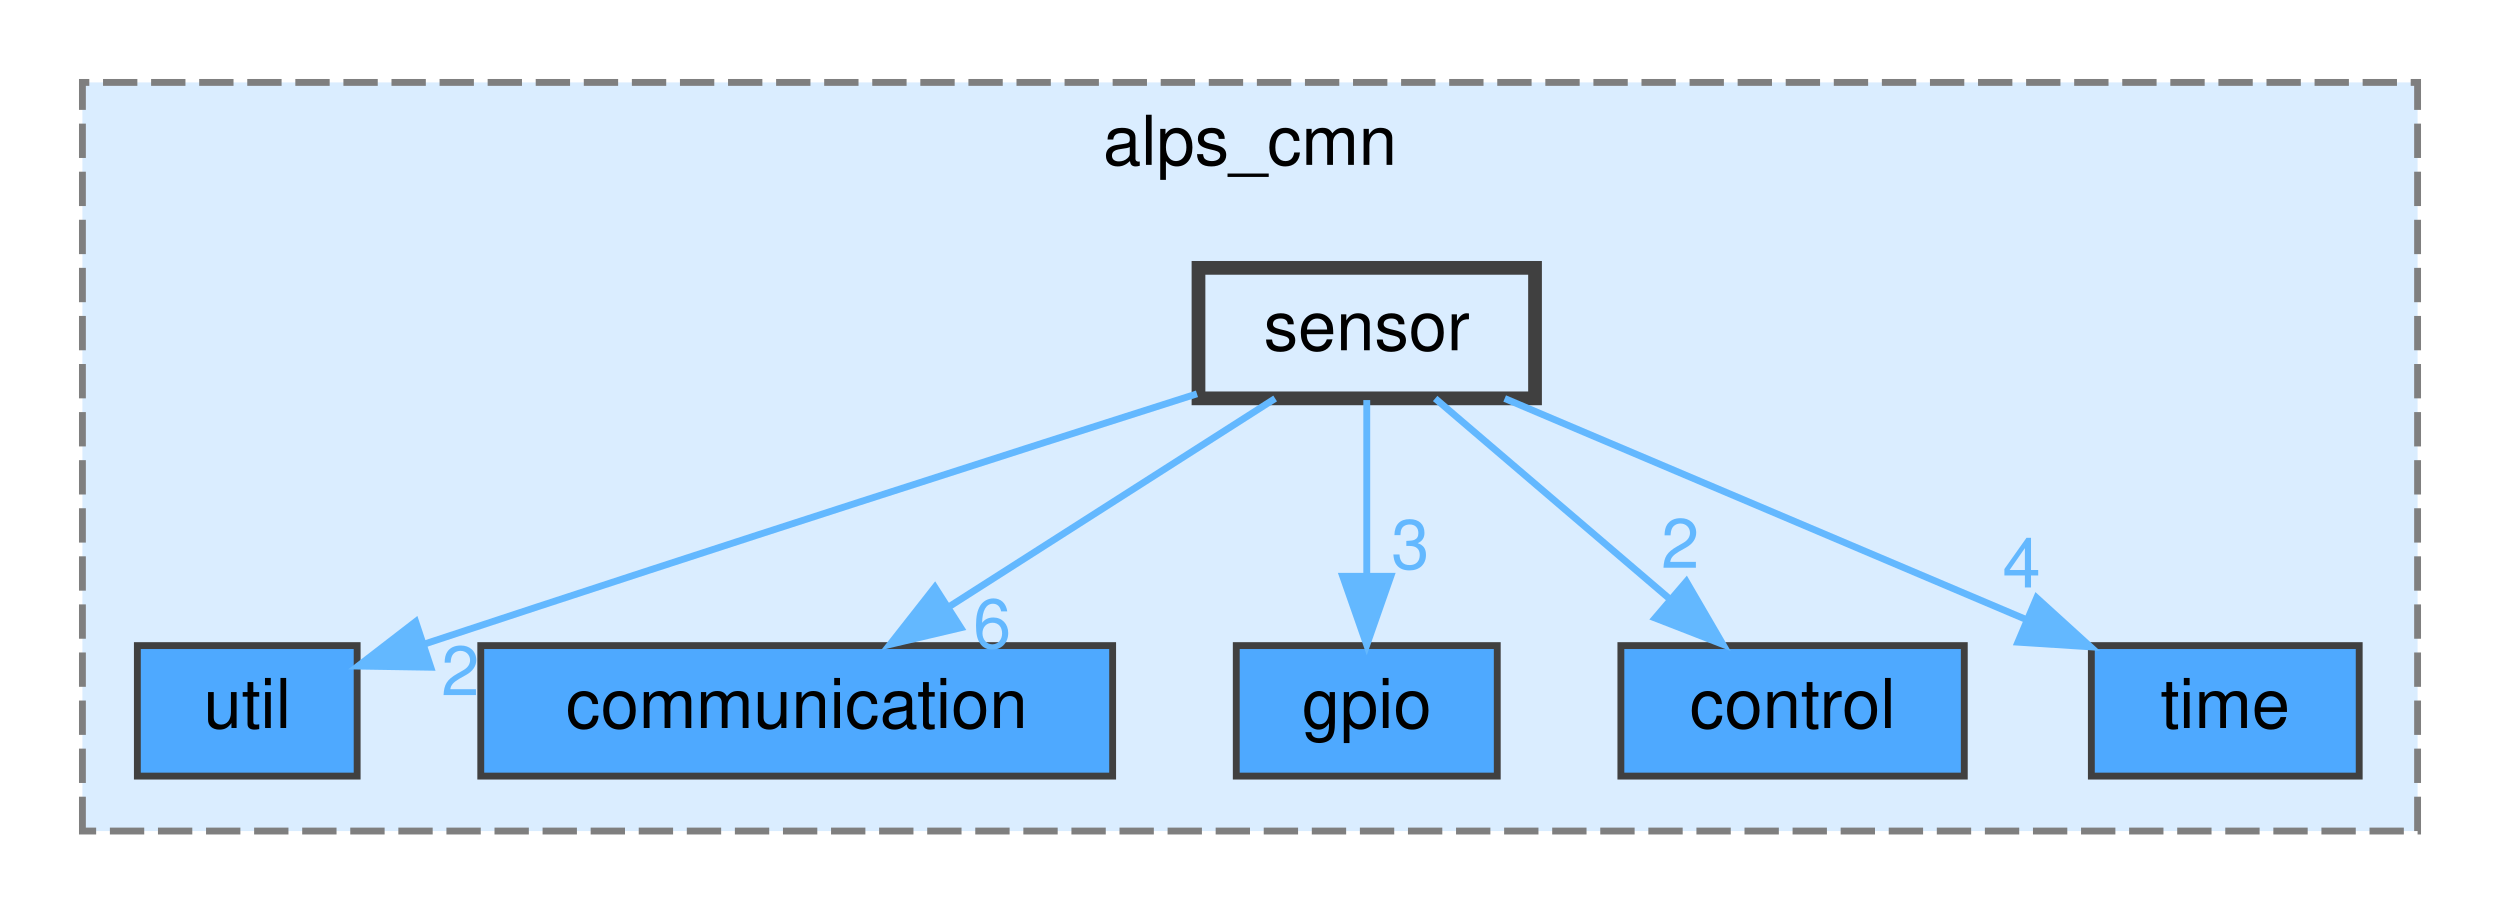
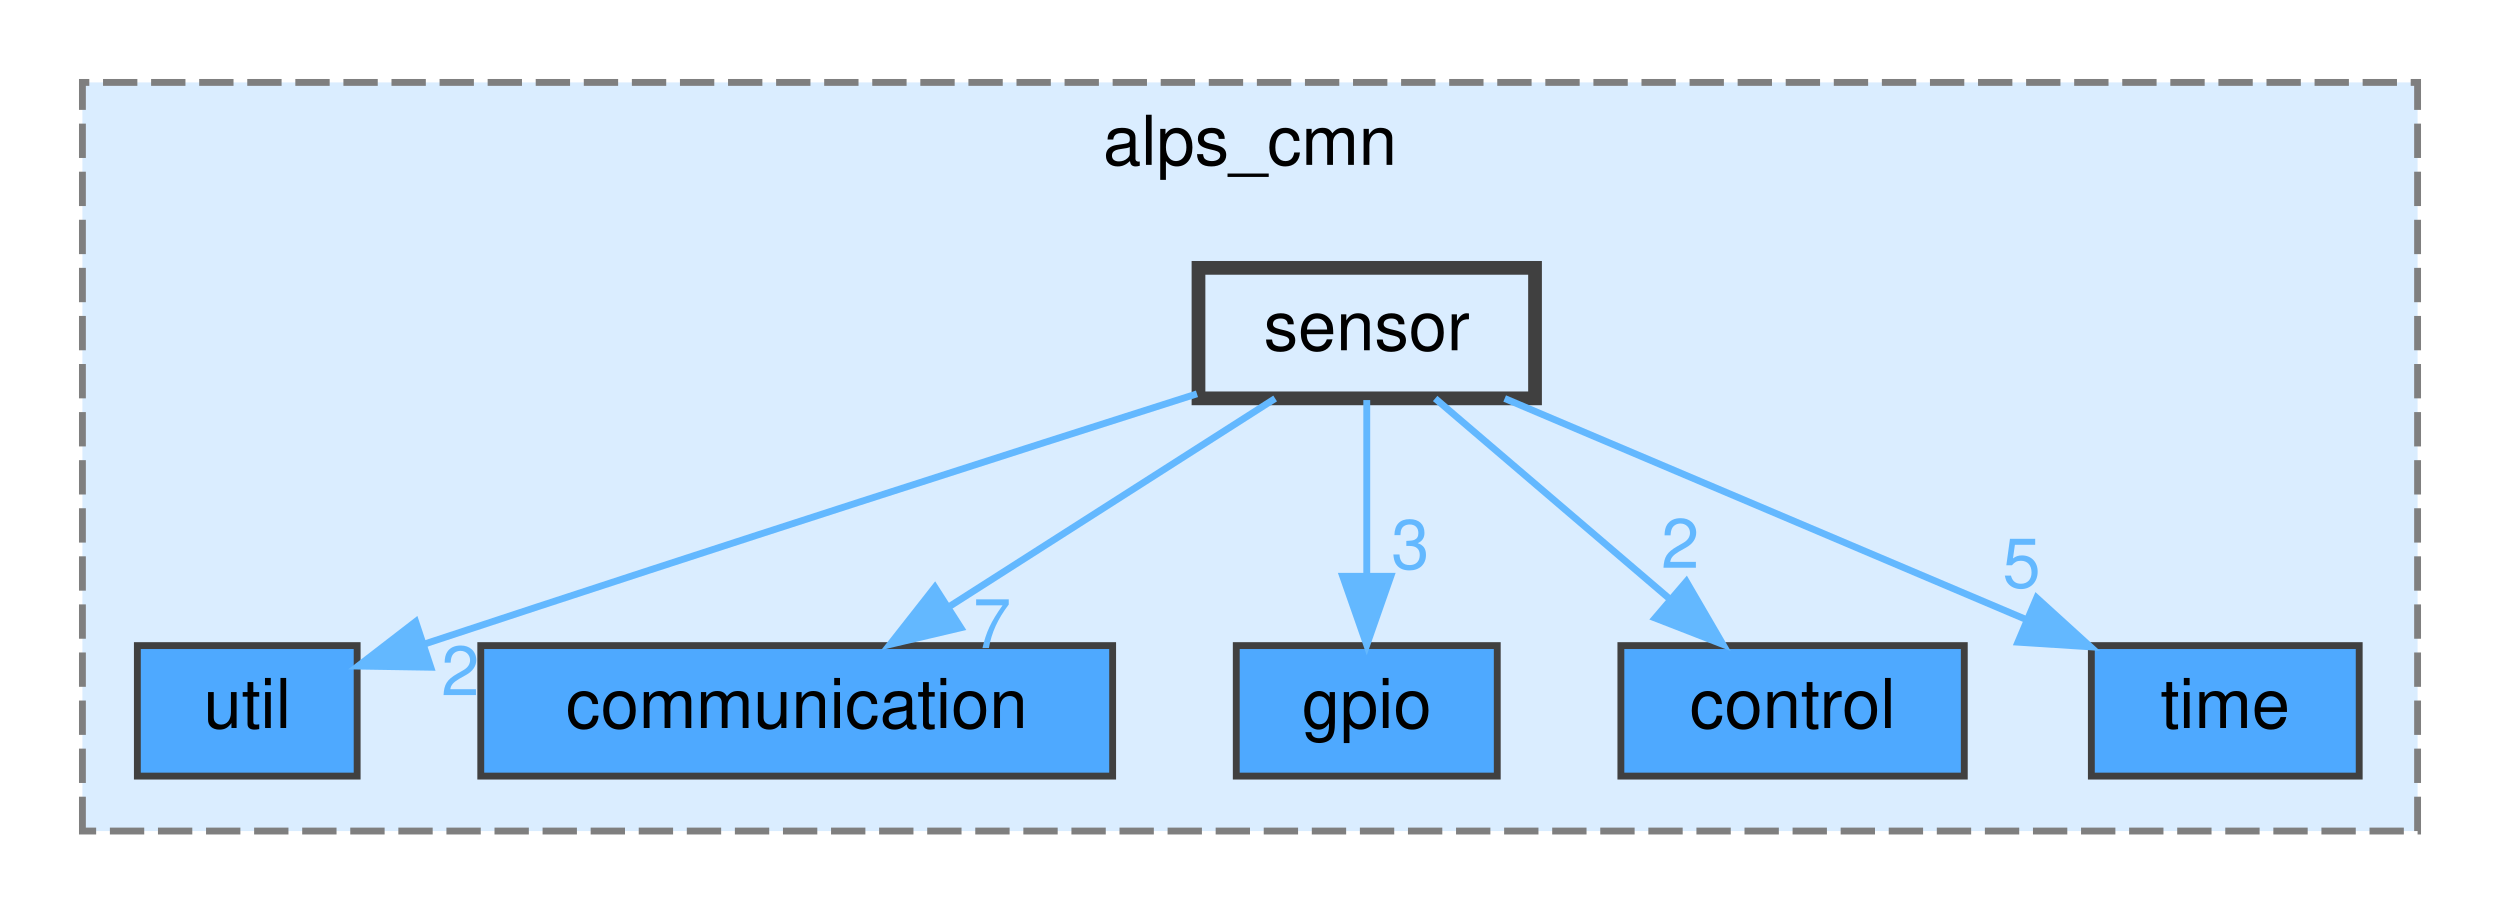
<svg xmlns="http://www.w3.org/2000/svg" xmlns:xlink="http://www.w3.org/1999/xlink" width="364pt" height="133pt" viewBox="0.00 0.00 364.00 133.00">
  <g id="graph0" class="graph" transform="scale(1 1) rotate(0) translate(4 129)">
    <g id="clust1" class="cluster">
      <g id="a_clust1">
        <a xlink:href="dir_664123f27b70b10eeac81c10039fb160.html" target="_top" xlink:title="alps_cmn">
          <polygon fill="#daedff" stroke="#7f7f7f" stroke-dasharray="5,2" points="8,-8 8,-117 348,-117 348,-8 8,-8" />
          <text text-anchor="middle" x="178" y="-105" font-family="Helvetica,sans-Serif" font-size="10.00">alps_cmn</text>
        </a>
      </g>
    </g>
    <g id="node1" class="node">
      <g id="a_node1">
        <a xlink:href="dir_232aac153d804cfbbc85dc0a0fa07463.html" target="_top" xlink:title="util">
          <polygon fill="#4ea9ff" stroke="#404040" points="48,-35 16,-35 16,-16 48,-16 48,-35" />
          <text text-anchor="middle" x="32" y="-23" font-family="Helvetica,sans-Serif" font-size="10.00">util</text>
        </a>
      </g>
    </g>
    <g id="node2" class="node">
      <g id="a_node2">
        <a xlink:href="dir_5bbbaec82e60c1c95ef5795854749336.html" target="_top" xlink:title="communication">
          <polygon fill="#4ea9ff" stroke="#404040" points="158,-35 66,-35 66,-16 158,-16 158,-35" />
          <text text-anchor="middle" x="112" y="-23" font-family="Helvetica,sans-Serif" font-size="10.00">communication</text>
        </a>
      </g>
    </g>
    <g id="node3" class="node">
      <g id="a_node3">
        <a xlink:href="dir_93f5cc57b76a8a4cabb5571679917938.html" target="_top" xlink:title="gpio">
          <polygon fill="#4ea9ff" stroke="#404040" points="214,-35 176,-35 176,-16 214,-16 214,-35" />
          <text text-anchor="middle" x="195" y="-23" font-family="Helvetica,sans-Serif" font-size="10.00">gpio</text>
        </a>
      </g>
    </g>
    <g id="node4" class="node">
      <g id="a_node4">
        <a xlink:href="dir_b6cd085f17e89cb6278eb6f5ecd32d39.html" target="_top" xlink:title="control">
          <polygon fill="#4ea9ff" stroke="#404040" points="282,-35 232,-35 232,-16 282,-16 282,-35" />
          <text text-anchor="middle" x="257" y="-23" font-family="Helvetica,sans-Serif" font-size="10.00">control</text>
        </a>
      </g>
    </g>
    <g id="node5" class="node">
      <g id="a_node5">
        <a xlink:href="dir_d33103ac168077bdcd2b65f79896931a.html" target="_top" xlink:title="time">
          <polygon fill="#4ea9ff" stroke="#404040" points="339.5,-35 300.5,-35 300.5,-16 339.5,-16 339.5,-35" />
          <text text-anchor="middle" x="320" y="-23" font-family="Helvetica,sans-Serif" font-size="10.00">time</text>
        </a>
      </g>
    </g>
    <g id="node6" class="node">
      <g id="a_node6">
        <a xlink:href="dir_1585cb1296de2c4dde76500afa886952.html" target="_top" xlink:title="sensor">
          <polygon fill="#daedff" stroke="#404040" stroke-width="2" points="219.5,-90 170.5,-90 170.5,-71 219.5,-71 219.5,-90" />
          <text text-anchor="middle" x="195" y="-78" font-family="Helvetica,sans-Serif" font-size="10.00">sensor</text>
        </a>
      </g>
    </g>
    <g id="edge1" class="edge">
      <g id="a_edge1">
        <a xlink:href="dir_000036_000046.html" target="_top">
          <path fill="none" stroke="#63b8ff" d="M170.28,-71.66C144.47,-63.44 102.59,-50.03 57.74,-35.21" />
          <polygon fill="#63b8ff" stroke="#63b8ff" points="58.72,-31.85 48.13,-32.02 56.52,-38.49 58.72,-31.85" />
        </a>
      </g>
      <g id="a_edge1-headlabel">
        <a xlink:href="dir_000036_000046.html" target="_top" xlink:title="2">
          <text text-anchor="middle" x="63.02" y="-27.78" font-family="Helvetica,sans-Serif" font-size="10.00" fill="#63b8ff">2</text>
        </a>
      </g>
    </g>
    <g id="edge2" class="edge">
      <g id="a_edge2">
        <a xlink:href="dir_000036_000016.html" target="_top">
          <path fill="none" stroke="#63b8ff" d="M181.66,-70.98C168.91,-62.84 149.45,-50.41 134.33,-40.76" />
          <polygon fill="#63b8ff" stroke="#63b8ff" points="135.89,-37.6 125.58,-35.17 132.12,-43.5 135.89,-37.6" />
        </a>
      </g>
      <g id="a_edge2-headlabel">
-         <a xlink:href="dir_000036_000016.html" target="_top" xlink:title="6">
-           <text text-anchor="middle" x="140.45" y="-34.64" font-family="Helvetica,sans-Serif" font-size="10.00" fill="#63b8ff">6</text>
+         <a xlink:href="dir_000036_000016.html" target="_top" xlink:title="7">
+           <text text-anchor="middle" x="140.45" y="-34.64" font-family="Helvetica,sans-Serif" font-size="10.00" fill="#63b8ff">7</text>
        </a>
      </g>
    </g>
    <g id="edge3" class="edge">
      <g id="a_edge3">
        <a xlink:href="dir_000036_000023.html" target="_top">
          <path fill="none" stroke="#63b8ff" d="M195,-70.75C195,-63.8 195,-53.85 195,-45.13" />
          <polygon fill="#63b8ff" stroke="#63b8ff" points="198.5,-45.09 195,-35.09 191.5,-45.09 198.5,-45.09" />
        </a>
      </g>
      <g id="a_edge3-headlabel">
        <a xlink:href="dir_000036_000023.html" target="_top" xlink:title="3">
          <text text-anchor="middle" x="201.34" y="-46.18" font-family="Helvetica,sans-Serif" font-size="10.00" fill="#63b8ff">3</text>
        </a>
      </g>
    </g>
    <g id="edge4" class="edge">
      <g id="a_edge4">
        <a xlink:href="dir_000036_000020.html" target="_top">
          <path fill="none" stroke="#63b8ff" d="M204.96,-70.98C214.13,-63.15 227.94,-51.34 239.03,-41.86" />
          <polygon fill="#63b8ff" stroke="#63b8ff" points="241.53,-44.33 246.86,-35.17 236.98,-39.01 241.53,-44.33" />
        </a>
      </g>
      <g id="a_edge4-headlabel">
        <a xlink:href="dir_000036_000020.html" target="_top" xlink:title="2">
          <text text-anchor="middle" x="240.64" y="-46.32" font-family="Helvetica,sans-Serif" font-size="10.00" fill="#63b8ff">2</text>
        </a>
      </g>
    </g>
    <g id="edge5" class="edge">
      <g id="a_edge5">
        <a xlink:href="dir_000036_000040.html" target="_top">
          <path fill="none" stroke="#63b8ff" d="M215.08,-70.98C235.61,-62.28 267.71,-48.67 291,-38.8" />
          <polygon fill="#63b8ff" stroke="#63b8ff" points="292.54,-41.95 300.38,-34.82 289.81,-35.5 292.54,-41.95" />
        </a>
      </g>
      <g id="a_edge5-headlabel">
-         <a xlink:href="dir_000036_000040.html" target="_top" xlink:title="4">
-           <text text-anchor="middle" x="290.34" y="-43.46" font-family="Helvetica,sans-Serif" font-size="10.00" fill="#63b8ff">4</text>
+         <a xlink:href="dir_000036_000040.html" target="_top" xlink:title="5">
+           <text text-anchor="middle" x="290.34" y="-43.46" font-family="Helvetica,sans-Serif" font-size="10.00" fill="#63b8ff">5</text>
        </a>
      </g>
    </g>
  </g>
</svg>
